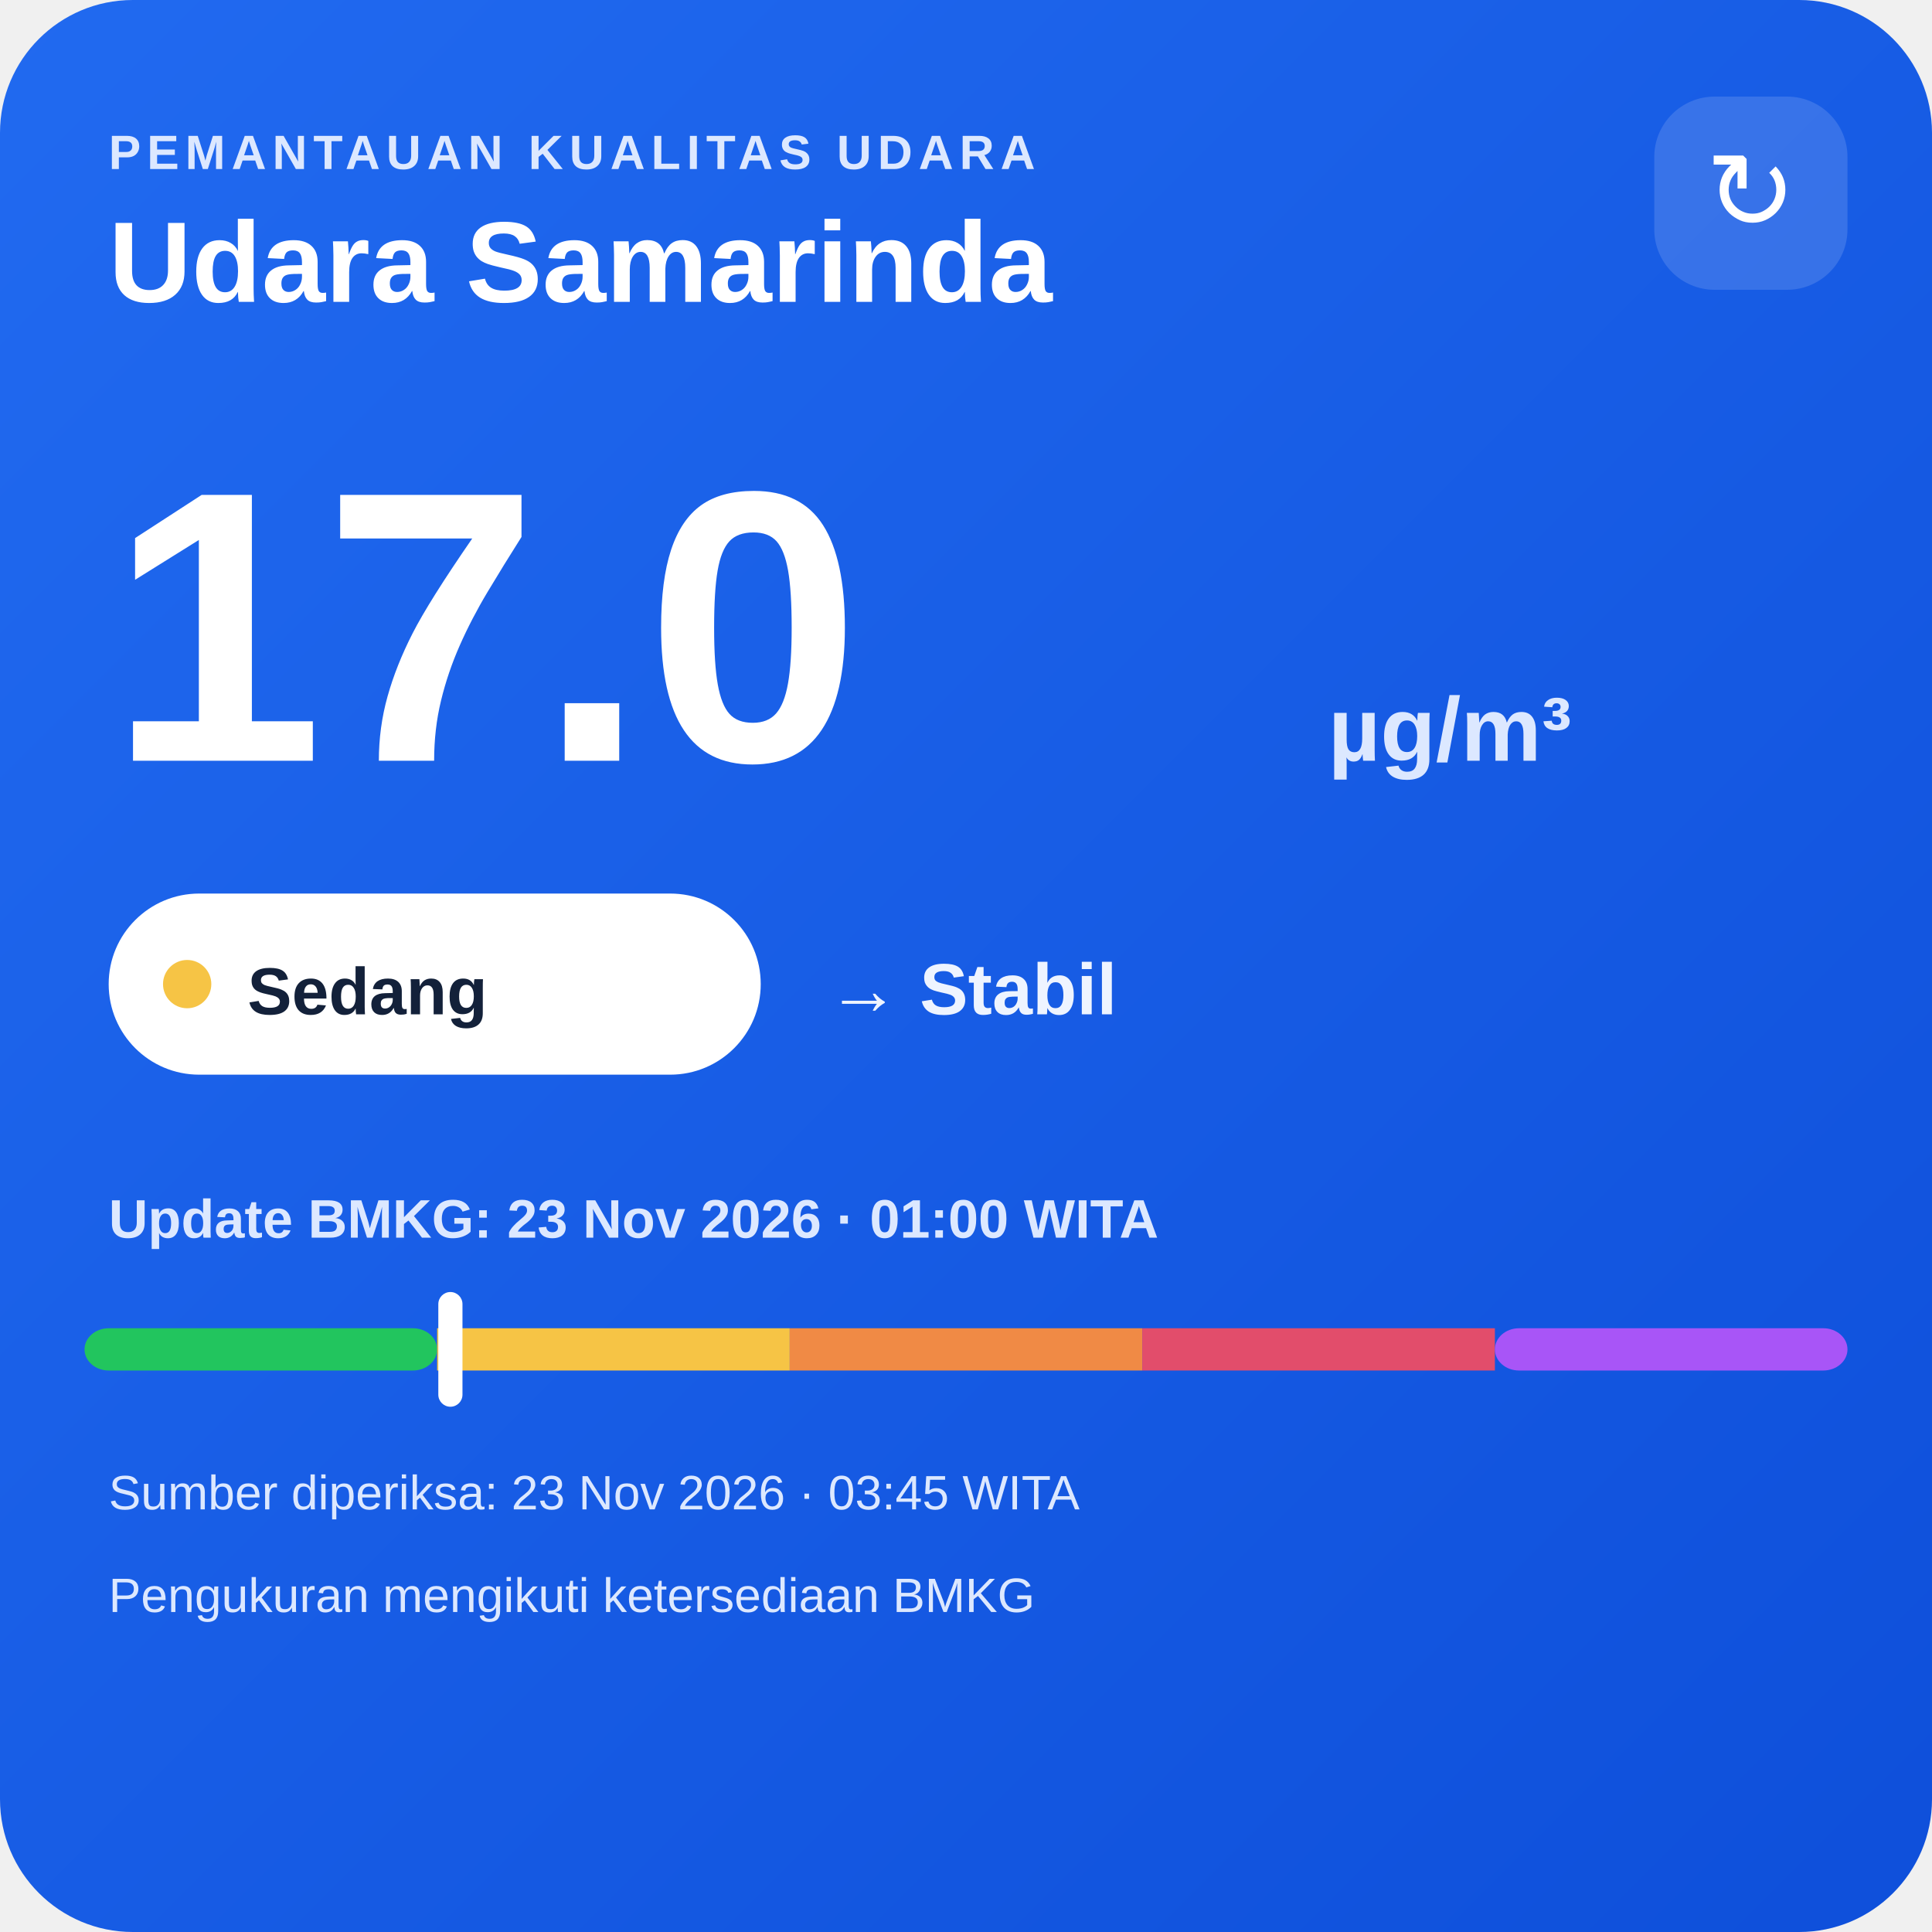
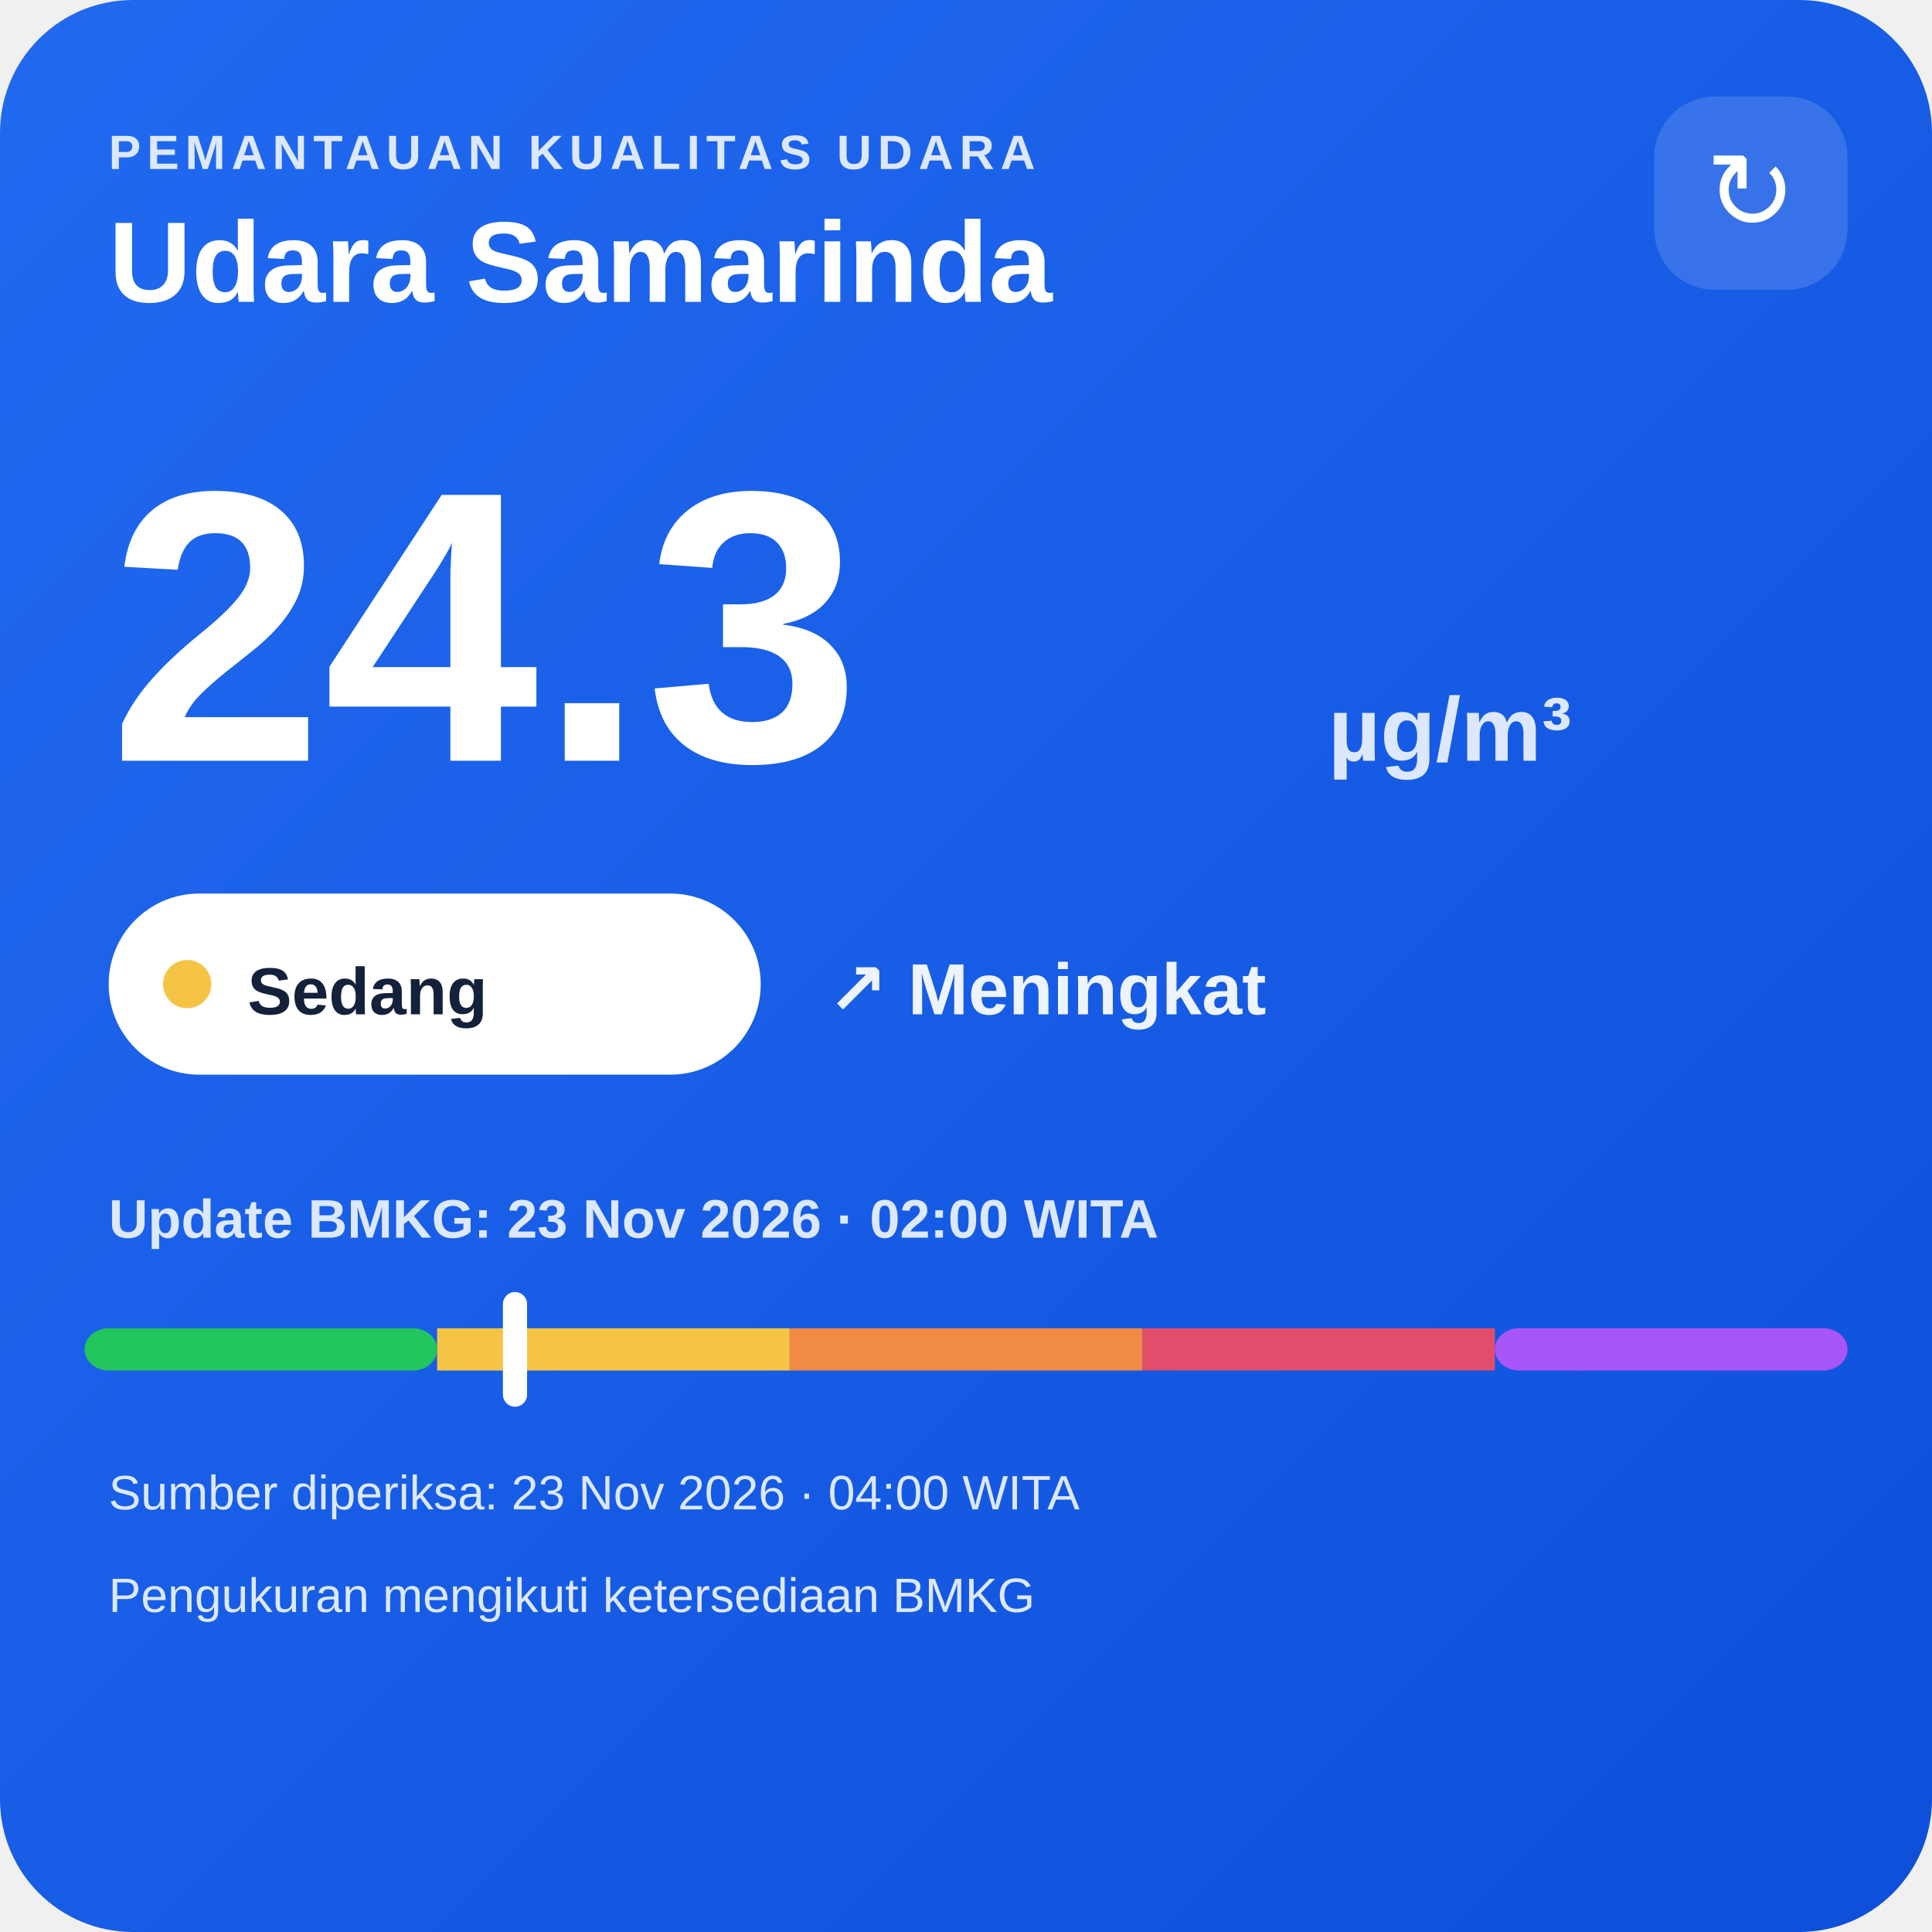
<svg xmlns="http://www.w3.org/2000/svg" width="320" height="320" viewBox="0 0 320 320">
  <defs>
    <linearGradient id="bg" x1="0" y1="0" x2="1" y2="1">
      <stop offset="0" stop-color="#216af0" />
      <stop offset="1" stop-color="#0e4fda" />
    </linearGradient>
  </defs>
  <rect width="320" height="320" rx="22" fill="url(#bg)" />
  <text x="18" y="28" fill="#dce8ff" font-family="Arial,sans-serif" font-size="8" font-weight="700" letter-spacing="1">PEMANTAUAN KUALITAS UDARA</text>
  <text x="18" y="50" fill="#ffffff" font-family="Arial,sans-serif" font-size="19" font-weight="700">Udara Samarinda</text>
  <rect x="274" y="16" width="32" height="32" rx="10" fill="#ffffff" fill-opacity=".14" />
  <text x="290" y="38" text-anchor="middle" fill="#ffffff" font-family="Arial,sans-serif" font-size="18">↻</text>
-   <text x="18" y="126" fill="#ffffff" font-family="Arial,sans-serif" font-size="64" font-weight="800">17.0</text>
+   <text x="18" y="126" fill="#ffffff" font-family="Arial,sans-serif" font-size="64" font-weight="800">24.3</text>
  <text x="220" y="126" fill="#dce8ff" font-family="Arial,sans-serif" font-size="15" font-weight="700">µg/m³</text>
  <rect x="18" y="148" width="108" height="30" rx="15" fill="#ffffff" />
  <circle cx="31" cy="163" r="4" fill="#f6c445" />
  <text x="41" y="168" fill="#13213a" font-family="Arial,sans-serif" font-size="11" font-weight="700">Sedang</text>
-   <text x="137" y="168" fill="#eef4ff" font-family="Arial,sans-serif" font-size="12" font-weight="700">→ Stabil</text>
-   <text x="18" y="205" fill="#dce8ff" font-family="Arial,sans-serif" font-size="9" font-weight="700">Update BMKG: 23 Nov 2026 · 01:00 WITA</text>
+   <text x="137" y="168" fill="#eef4ff" font-family="Arial,sans-serif" font-size="12" font-weight="700">↗ Meningkat</text>
+   <text x="18" y="205" fill="#dce8ff" font-family="Arial,sans-serif" font-size="9" font-weight="700">Update BMKG: 23 Nov 2026 · 02:00 WITA</text>
  <rect x="14" y="220" width="58.4" height="7" rx="4" fill="#22c55e" />
  <rect x="72.4" y="220" width="58.4" height="7" fill="#f6c445" />
  <rect x="130.8" y="220" width="58.4" height="7" fill="#f08a45" />
  <rect x="189.2" y="220" width="58.4" height="7" fill="#e24d6b" />
  <rect x="247.6" y="220" width="58.4" height="7" rx="4" fill="#a855f7" />
-   <rect x="72.6" y="214" width="4" height="19" rx="2" fill="#ffffff" />
-   <text x="18" y="250" fill="#dce8ff" font-family="Arial,sans-serif" font-size="8">Sumber diperiksa: 23 Nov 2026 · 03:45 WITA</text>
+   <rect x="83.3" y="214" width="4" height="19" rx="2" fill="#ffffff" />
+   <text x="18" y="250" fill="#dce8ff" font-family="Arial,sans-serif" font-size="8">Sumber diperiksa: 23 Nov 2026 · 04:00 WITA</text>
  <text x="18" y="267" fill="#dce8ff" font-family="Arial,sans-serif" font-size="8">Pengukuran mengikuti ketersediaan BMKG</text>
</svg>
